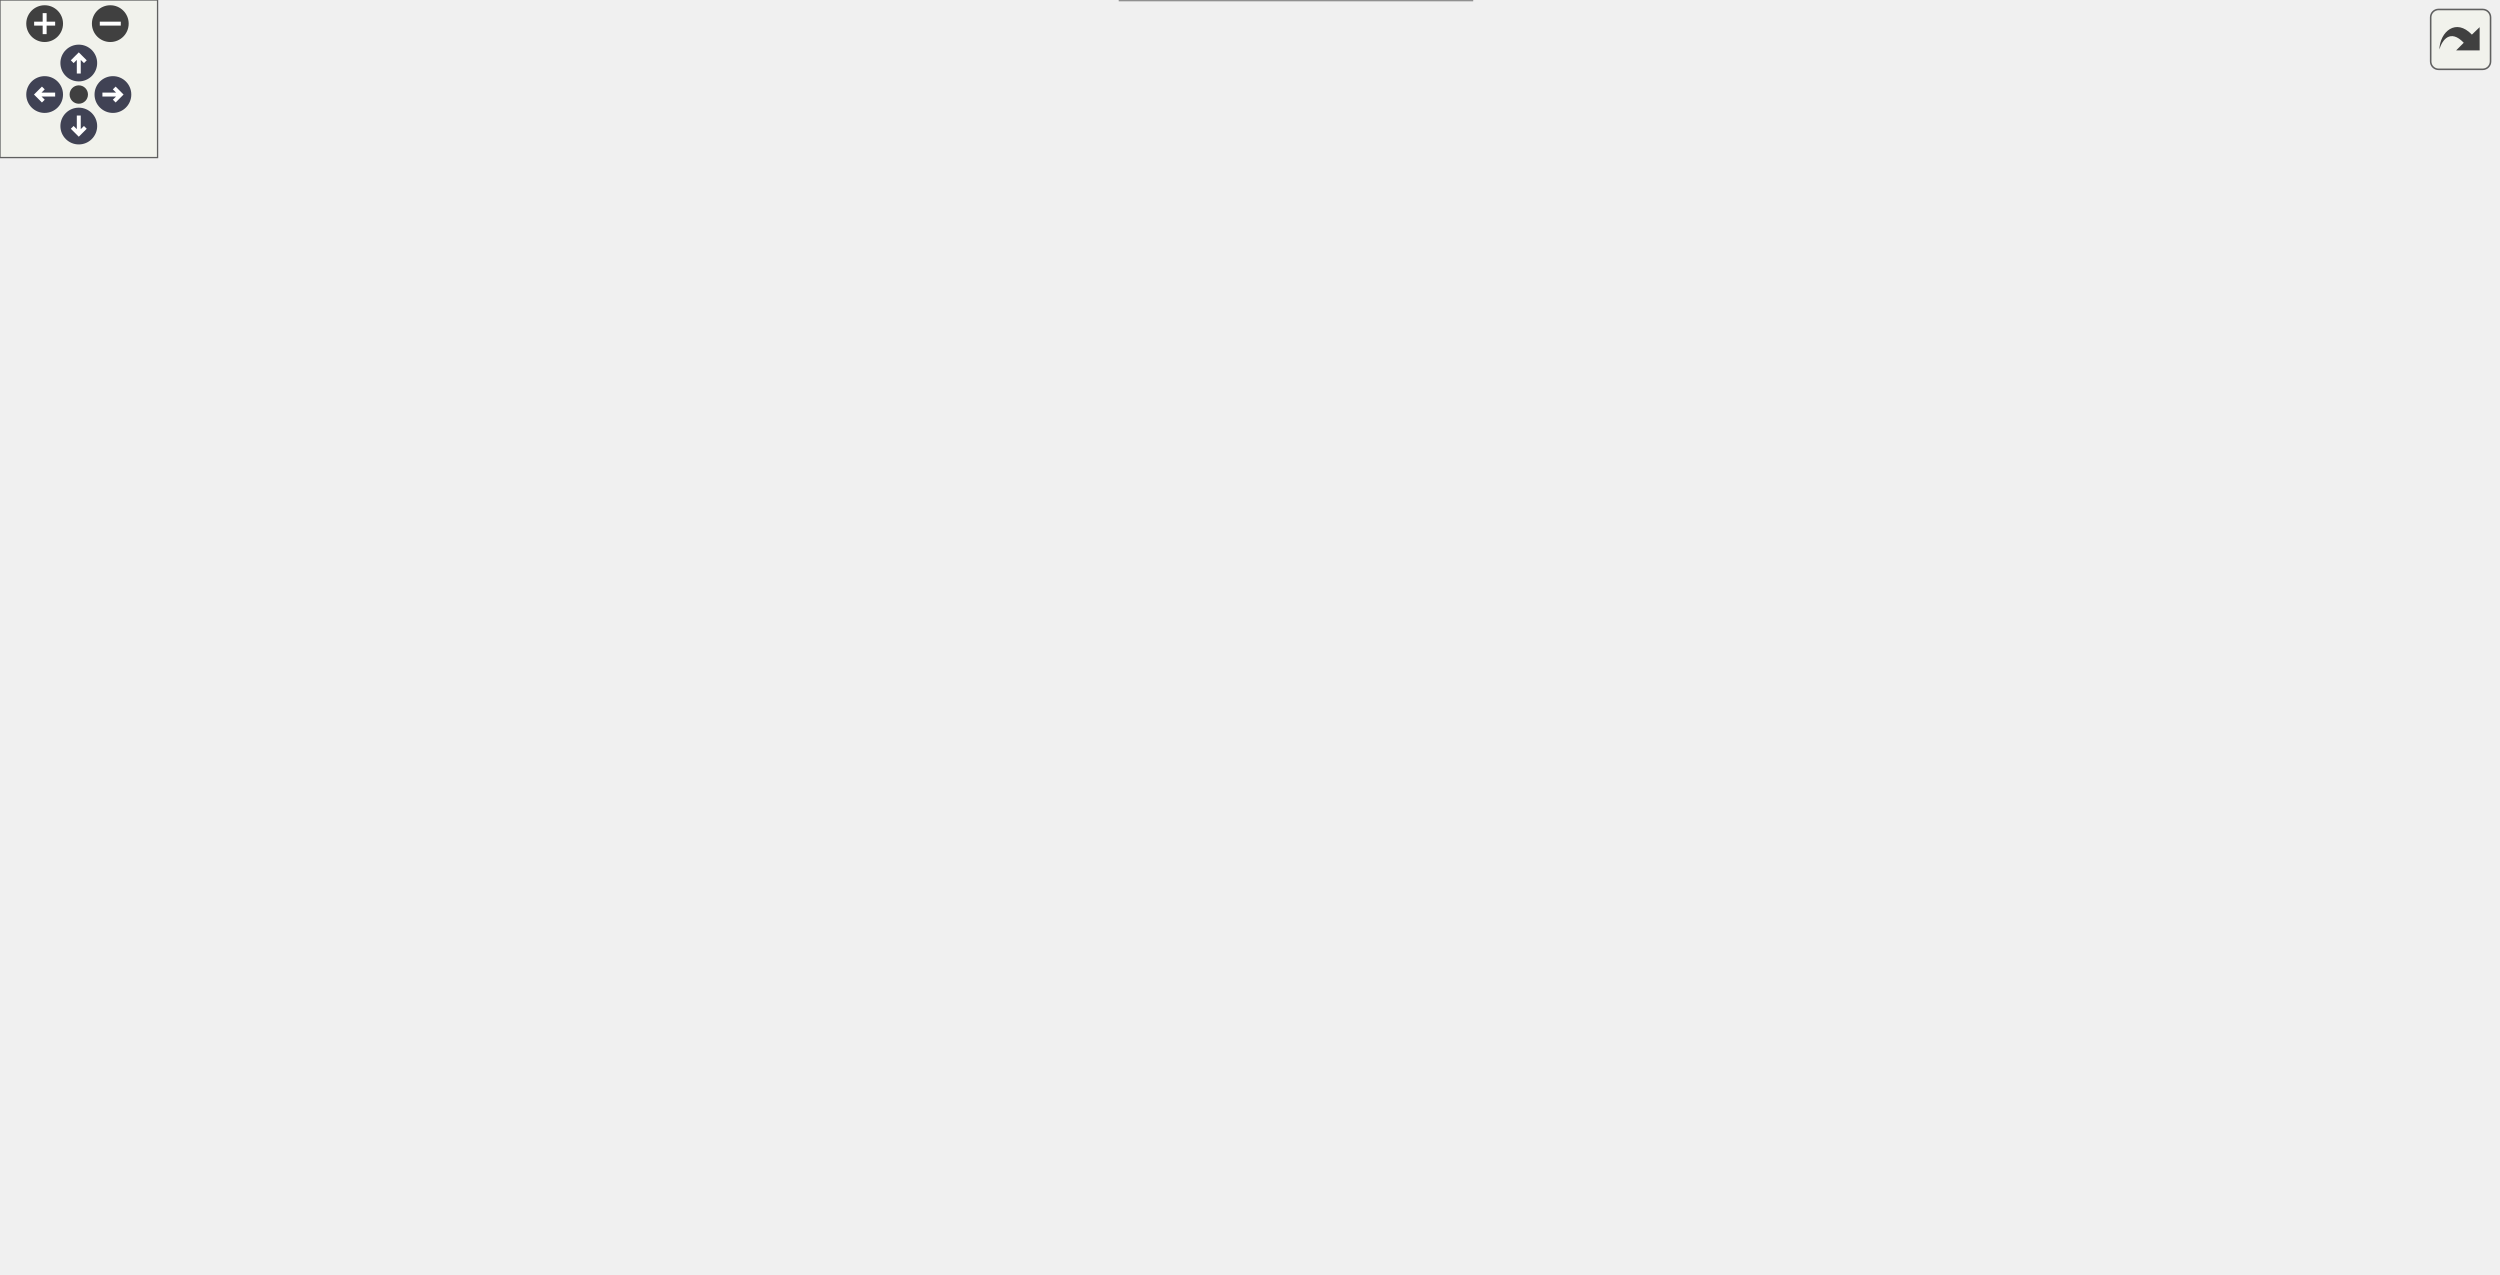
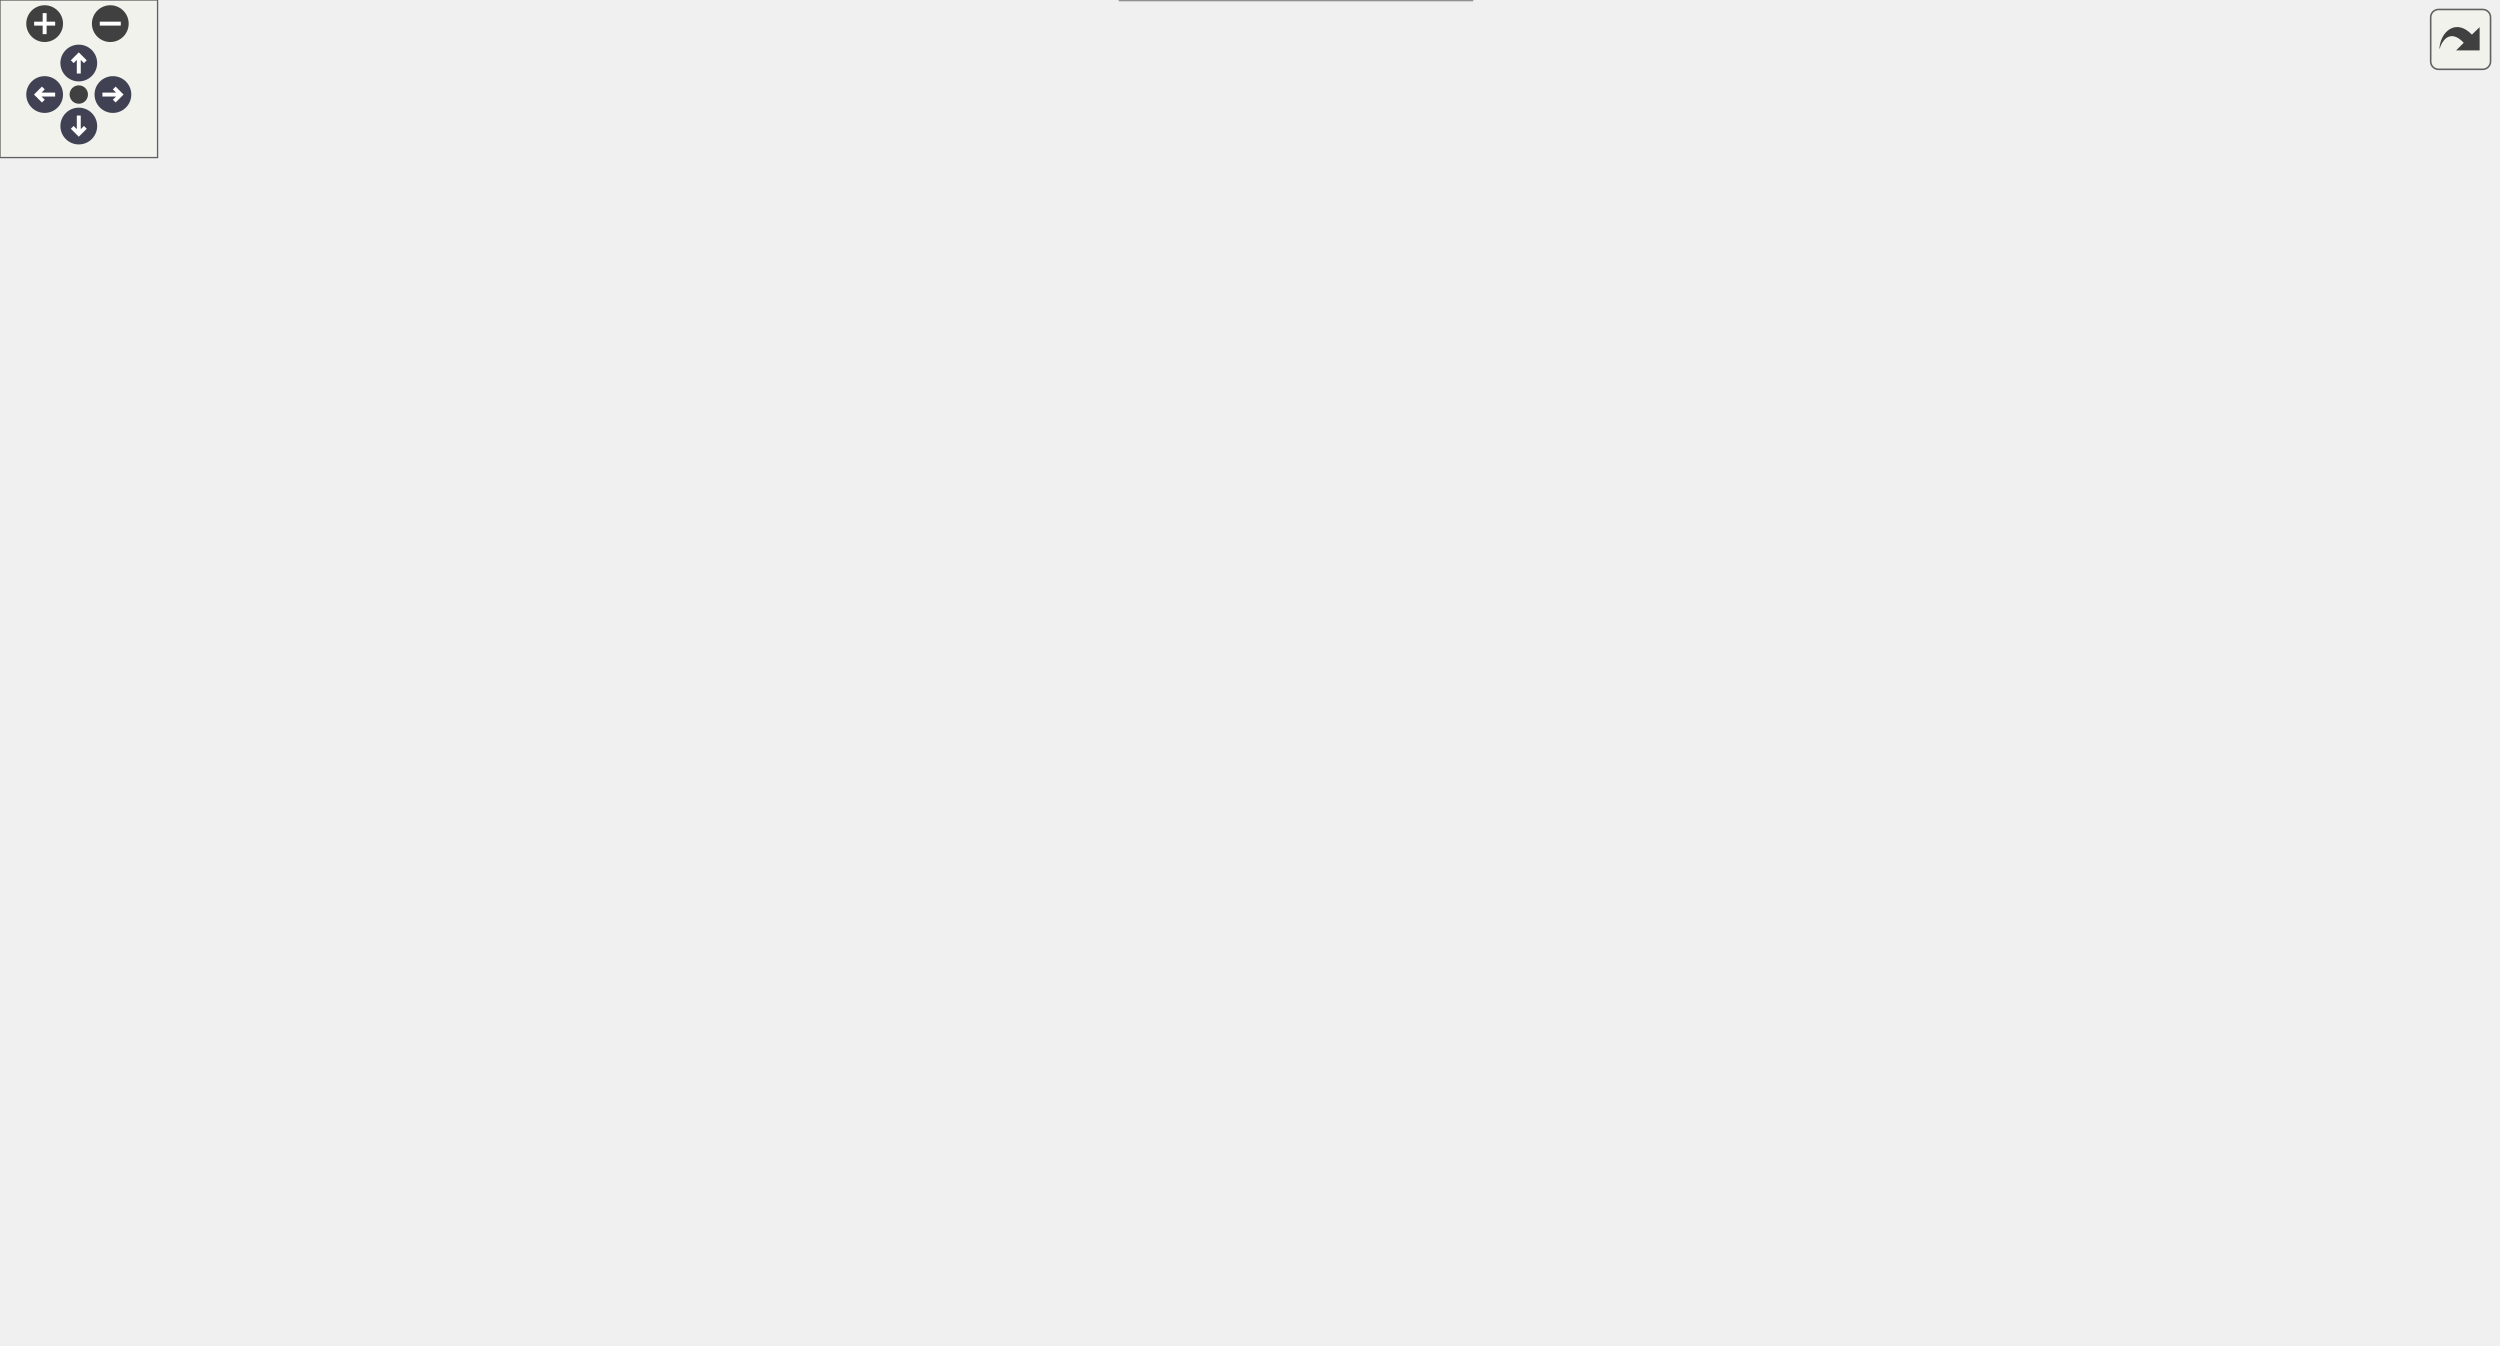
<svg xmlns="http://www.w3.org/2000/svg" xmlns:xlink="http://www.w3.org/1999/xlink" id="main" version="1.1" xml:space="preserve">
  <style type="text/css">
.node, .edge {opacity: 0.7;}
.node.selected, .edge.selected {opacity: 1;}
.edge:hover path { stroke: red; }
.edge:hover polygon { stroke: red; fill: red; }
</style>
  <defs>
    <circle id="rim" cx="0" cy="0" r="7" />
    <circle id="rim2" cx="0" cy="0" r="3.5" />
    <g id="zoomPlus">
      <use xlink:href="#rim" fill="#404040">
        <set attributeName="fill" to="#808080" begin="zoomplus.mouseover" end="zoomplus.mouseout" />
      </use>
      <path d="M-4,0h8M0,-4v8" fill="none" stroke="white" stroke-width="1.5" pointer-events="none" />
    </g>
    <g id="zoomMin">
      <use xlink:href="#rim" fill="#404040">
        <set attributeName="fill" to="#808080" begin="zoomminus.mouseover" end="zoomminus.mouseout" />
      </use>
      <path d="M-4,0h8" fill="none" stroke="white" stroke-width="1.5" pointer-events="none" />
    </g>
    <g id="arrowUp" transform="translate(30 24)">
      <use xlink:href="#rim" />
      <path pointer-events="none" fill="none" stroke="white" stroke-width="1.5" d="M0,-3.0v7 M-2.5,-0.5L0,-3.0L2.5,-0.5" />
    </g>
    <g id="arrowRight" transform="rotate(90) translate(36 -43)">
      <use xlink:href="#rim" />
      <path pointer-events="none" fill="none" stroke="white" stroke-width="1.5" d="M0,-3.0v7 M-2.5,-0.5L0,-3.0L2.5,-0.5" />
    </g>
    <g id="arrowDown" transform="rotate(180) translate(-30 -48)">
      <use xlink:href="#rim" />
      <path pointer-events="none" fill="none" stroke="white" stroke-width="1.5" d="M0,-3.0v7 M-2.5,-0.5L0,-3.0L2.5,-0.5" />
    </g>
    <g id="arrowLeft" transform="rotate(270) translate(-36 17)">
      <use xlink:href="#rim" />
      <path pointer-events="none" fill="none" stroke="white" stroke-width="1.5" d="M0,-3.0v7 M-2.5,-0.5L0,-3.0L2.5,-0.5" />
    </g>
    <g id="resetDef">
      <use xlink:href="#rim2" fill="#404040">
        <set attributeName="fill" to="#808080" begin="reset.mouseover" end="reset.mouseout" />
      </use>
    </g>
  </defs>
  <svg id="graph" class="graph">
    <g id="viewport">
      <g id="Node000001" class="node">
        <g id="a_Node000001">
          <a xlink:title="Handles the complete request header received from a client.">
-             <polygon fill="#999999" stroke="#666666" points="172,-234 0,-234 0,-215 172,-215 172,-234" />
-             <text text-anchor="middle" x="86" y="-222" font-family="Helvetica,sans-Serif" font-size="10.00">handleCompleteRequestHeader</text>
+             <polygon fill="#999999" stroke="#666666" points="172,-242 0,-242 0,-223 172,-223 172,-242" />
+             <text text-anchor="middle" x="86" y="-230" font-family="Helvetica,sans-Serif" font-size="10.00">handleCompleteRequestHeader</text>
          </a>
        </g>
      </g>
      <g id="Node000002" class="node">
        <g id="a_Node000002">
          <a xlink:href="class_server.html#a002dd2fd1e6f0f4290568b4d94f39594" target="_top" xlink:title="Wrapper function to TargetResourceHandler::execute.">
-             <polygon fill="white" stroke="#666666" points="369.5,-419 222.5,-419 222.5,-400 369.5,-400 369.5,-419" />
-             <text text-anchor="middle" x="296" y="-407" font-family="Helvetica,sans-Serif" font-size="10.00">Server::findTargetResource</text>
+             <polygon fill="white" stroke="#666666" points="369.5,-446 222.5,-446 222.5,-427 369.5,-427 369.5,-446" />
+             <text text-anchor="middle" x="296" y="-434" font-family="Helvetica,sans-Serif" font-size="10.00">Server::findTargetResource</text>
          </a>
        </g>
      </g>
      <g id="edge1_Node000001_Node000002" class="edge">
        <g id="a_edge1_Node000001_Node000002">
          <a xlink:title=" ">
-             <path fill="none" stroke="#63b8ff" d="M91.02,-234.36C103.5,-263.63 144.56,-350.49 208,-391.5 210.43,-393.07 212.97,-394.51 215.59,-395.82" />
-             <polygon fill="#63b8ff" stroke="#63b8ff" points="214.21,-399.04 224.77,-399.83 217.01,-392.62 214.21,-399.04" />
+             <path fill="none" stroke="#63b8ff" d="M90.2,-242.12C101.11,-273.27 139.91,-372.02 208,-418.5 210.25,-420.04 212.61,-421.45 215.04,-422.74" />
+             <polygon fill="#63b8ff" stroke="#63b8ff" points="213.6,-425.93 224.15,-426.94 216.53,-419.58 213.6,-425.93" />
          </a>
        </g>
      </g>
      <g id="Node000004" class="node">
        <g id="a_Node000004">
          <a xlink:href="class_server.html#aad2be3b48155c6eb508bca4b1af3db97" target="_top" xlink:title="Getter for cgiConnections.">
-             <polygon fill="white" stroke="#666666" points="369.5,-382 222.5,-382 222.5,-363 369.5,-363 369.5,-382" />
-             <text text-anchor="middle" x="296" y="-370" font-family="Helvetica,sans-Serif" font-size="10.00">Server::getCGIConnections</text>
+             <polygon fill="white" stroke="#666666" points="369.5,-409 222.5,-409 222.5,-390 369.5,-390 369.5,-409" />
+             <text text-anchor="middle" x="296" y="-397" font-family="Helvetica,sans-Serif" font-size="10.00">Server::getCGIConnections</text>
          </a>
        </g>
      </g>
      <g id="edge3_Node000001_Node000004" class="edge">
        <g id="a_edge3_Node000001_Node000004">
          <a xlink:title=" ">
-             <path fill="none" stroke="#63b8ff" d="M92.93,-234.23C108.46,-258.79 152.92,-323.5 208,-354.5 211.21,-356.31 214.59,-357.94 218.06,-359.4" />
-             <polygon fill="#63b8ff" stroke="#63b8ff" points="216.85,-362.69 227.45,-362.91 219.31,-356.13 216.85,-362.69" />
+             <path fill="none" stroke="#63b8ff" d="M91.72,-242.06C105.5,-268.9 148.49,-345.31 208,-381.5 210.68,-383.13 213.49,-384.62 216.38,-385.97" />
+             <polygon fill="#63b8ff" stroke="#63b8ff" points="215.28,-389.3 225.86,-389.85 217.93,-382.82 215.28,-389.3" />
          </a>
        </g>
      </g>
      <g id="Node000005" class="node">
        <g id="a_Node000005">
          <a xlink:href="class_server.html#a1f8929bed093f869374cb81da4d97505" target="_top" xlink:title="Const Getter for connections.">
-             <polygon fill="white" stroke="#666666" points="361,-345 231,-345 231,-326 361,-326 361,-345" />
-             <text text-anchor="middle" x="296" y="-333" font-family="Helvetica,sans-Serif" font-size="10.00">Server::getConnections</text>
+             <polygon fill="white" stroke="#666666" points="361,-372 231,-372 231,-353 361,-353 361,-372" />
+             <text text-anchor="middle" x="296" y="-360" font-family="Helvetica,sans-Serif" font-size="10.00">Server::getConnections</text>
          </a>
        </g>
      </g>
      <g id="edge4_Node000001_Node000005" class="edge">
        <g id="a_edge4_Node000001_Node000005">
          <a xlink:title=" ">
-             <path fill="none" stroke="#63b8ff" d="M96.34,-234.16C115.41,-253.28 161.03,-295.98 208,-317.5 212.41,-319.52 217.05,-321.32 221.8,-322.92" />
-             <polygon fill="#63b8ff" stroke="#63b8ff" points="221.08,-326.35 231.66,-325.92 223.12,-319.66 221.08,-326.35" />
+             <path fill="none" stroke="#63b8ff" d="M94.27,-242.14C111.43,-264.14 156.84,-318.17 208,-344.5 212.23,-346.68 216.71,-348.6 221.31,-350.28" />
+             <polygon fill="#63b8ff" stroke="#63b8ff" points="220.3,-353.63 230.9,-353.42 222.48,-346.98 220.3,-353.63" />
          </a>
        </g>
      </g>
      <g id="Node000006" class="node">
        <g id="a_Node000006">
          <a xlink:href="class_server.html#a058d2c0df13f61b3e755f412ea56947d" target="_top" xlink:title="Wrapper function to EpollWrapper::getEpollFd.">
-             <polygon fill="white" stroke="#666666" points="349,-308 243,-308 243,-289 349,-289 349,-308" />
-             <text text-anchor="middle" x="296" y="-296" font-family="Helvetica,sans-Serif" font-size="10.00">Server::getEpollFd</text>
+             <polygon fill="white" stroke="#666666" points="349,-335 243,-335 243,-316 349,-316 349,-335" />
+             <text text-anchor="middle" x="296" y="-323" font-family="Helvetica,sans-Serif" font-size="10.00">Server::getEpollFd</text>
          </a>
        </g>
      </g>
      <g id="edge5_Node000001_Node000006" class="edge">
        <g id="a_edge5_Node000001_Node000006">
          <a xlink:title=" ">
-             <path fill="none" stroke="#63b8ff" d="M104.52,-234.17C127.6,-246.54 169.75,-267.88 208,-280.5 216,-283.14 224.55,-285.47 233.05,-287.51" />
-             <polygon fill="#63b8ff" stroke="#63b8ff" points="232.43,-290.96 242.96,-289.77 233.99,-284.13 232.43,-290.96" />
+             <path fill="none" stroke="#63b8ff" d="M99.28,-242.18C120.29,-258.25 165.07,-290.38 208,-307.5 215.83,-310.62 224.27,-313.23 232.72,-315.4" />
+             <polygon fill="#63b8ff" stroke="#63b8ff" points="232.06,-318.84 242.6,-317.76 233.68,-312.03 232.06,-318.84" />
          </a>
        </g>
      </g>
      <g id="Node000008" class="node">
        <g id="a_Node000008">
          <a xlink:href="class_server.html#a54745950beb9e321d9a56084501c18e9" target="_top" xlink:title="Const Getter for server configs.">
-             <polygon fill="white" stroke="#666666" points="364.5,-271 227.5,-271 227.5,-252 364.5,-252 364.5,-271" />
-             <text text-anchor="middle" x="296" y="-259" font-family="Helvetica,sans-Serif" font-size="10.00">Server::getServerConfigs</text>
+             <polygon fill="white" stroke="#666666" points="364.5,-298 227.5,-298 227.5,-279 364.5,-279 364.5,-298" />
+             <text text-anchor="middle" x="296" y="-286" font-family="Helvetica,sans-Serif" font-size="10.00">Server::getServerConfigs</text>
          </a>
        </g>
      </g>
      <g id="edge7_Node000001_Node000008" class="edge">
        <g id="a_edge7_Node000001_Node000008">
          <a xlink:title=" ">
-             <path fill="none" stroke="#63b8ff" d="M140.57,-234.03C168.24,-238.95 202.2,-244.99 231.21,-250.15" />
-             <polygon fill="#63b8ff" stroke="#63b8ff" points="230.8,-253.63 241.26,-251.94 232.02,-246.74 230.8,-253.63" />
+             <path fill="none" stroke="#63b8ff" d="M114.65,-242.05C139.02,-250.27 175.61,-262.09 208,-270.5 216.57,-272.73 225.67,-274.86 234.63,-276.83" />
+             <polygon fill="#63b8ff" stroke="#63b8ff" points="234.14,-280.3 244.66,-278.98 235.61,-273.46 234.14,-280.3" />
          </a>
        </g>
      </g>
      <g id="Node000009" class="node">
        <g id="a_Node000009">
          <a xlink:href="_server_8cpp.html#af0fb17fe53a5e9e72824e5df3fba1322" target="_top" xlink:title="Handles the body of the HTTP request.">
-             <polygon fill="white" stroke="#666666" points="333,-234 259,-234 259,-215 333,-215 333,-234" />
-             <text text-anchor="middle" x="296" y="-222" font-family="Helvetica,sans-Serif" font-size="10.00">handleBody</text>
+             <polygon fill="white" stroke="#666666" points="333,-261 259,-261 259,-242 333,-242 333,-261" />
+             <text text-anchor="middle" x="296" y="-249" font-family="Helvetica,sans-Serif" font-size="10.00">handleBody</text>
          </a>
        </g>
      </g>
      <g id="edge8_Node000001_Node000009" class="edge">
        <g id="a_edge8_Node000001_Node000009">
          <a xlink:title=" ">
-             <path fill="none" stroke="#63b8ff" d="M172.2,-224.5C198.35,-224.5 226.14,-224.5 248.66,-224.5" />
-             <polygon fill="#63b8ff" stroke="#63b8ff" points="248.93,-228 258.93,-224.5 248.93,-221 248.93,-228" />
+             <path fill="none" stroke="#63b8ff" d="M172.2,-240.28C198.47,-242.68 226.39,-245.23 248.97,-247.29" />
+             <polygon fill="#63b8ff" stroke="#63b8ff" points="248.66,-250.78 258.93,-248.21 249.29,-243.81 248.66,-250.78" />
          </a>
        </g>
      </g>
      <g id="Node000011" class="node">
        <g id="a_Node000011">
          <a xlink:href="class_server.html#afab1a4ec9e524b0dae8f60080642e7fe" target="_top" xlink:title="Wrapper function to EpollWrapper::modifyEvent.">
-             <polygon fill="white" stroke="#666666" points="551.5,-196 435.5,-196 435.5,-177 551.5,-177 551.5,-196" />
-             <text text-anchor="middle" x="493.5" y="-184" font-family="Helvetica,sans-Serif" font-size="10.00">Server::modifyEvent</text>
-           </a>
-         </g>
-       </g>
-       <g id="edge18_Node000001_Node000011" class="edge">
-         <g id="a_edge18_Node000001_Node000011">
-           <a xlink:title=" ">
-             <path fill="none" stroke="#63b8ff" d="M144.74,-214.98C164.73,-211.93 187.31,-208.76 208,-206.5 282.18,-198.39 367.61,-192.9 425.35,-189.75" />
-             <polygon fill="#63b8ff" stroke="#63b8ff" points="425.64,-193.24 435.44,-189.21 425.26,-186.25 425.64,-193.24" />
+             <polygon fill="white" stroke="#666666" points="551.5,-223 435.5,-223 435.5,-204 551.5,-204 551.5,-223" />
+             <text text-anchor="middle" x="493.5" y="-211" font-family="Helvetica,sans-Serif" font-size="10.00">Server::modifyEvent</text>
+           </a>
+         </g>
+       </g>
+       <g id="edge19_Node000001_Node000011" class="edge">
+         <g id="a_edge19_Node000001_Node000011">
+           <a xlink:title=" ">
+             <path fill="none" stroke="#63b8ff" d="M172.01,-228.52C247.22,-224.99 355.52,-219.92 424.95,-216.66" />
+             <polygon fill="#63b8ff" stroke="#63b8ff" points="425.5,-220.14 435.33,-216.18 425.18,-213.15 425.5,-220.14" />
          </a>
        </g>
      </g>
      <g id="Node000016" class="node">
        <g id="a_Node000016">
          <a xlink:href="_connection_8cpp.html#a354192f8dd87ca049cf8b7e6de9000da" target="_top" xlink:title="Selects the server configuration for a connection.">
-             <polygon fill="white" stroke="#666666" points="356,-158 236,-158 236,-139 356,-139 356,-158" />
-             <text text-anchor="middle" x="296" y="-146" font-family="Helvetica,sans-Serif" font-size="10.00">hasValidServerConfig</text>
+             <polygon fill="white" stroke="#666666" points="356,-185 236,-185 236,-166 356,-166 356,-185" />
+             <text text-anchor="middle" x="296" y="-173" font-family="Helvetica,sans-Serif" font-size="10.00">hasValidServerConfig</text>
          </a>
        </g>
      </g>
      <g id="edge15_Node000001_Node000016" class="edge">
        <g id="a_edge15_Node000001_Node000016">
          <a xlink:title=" ">
-             <path fill="none" stroke="#63b8ff" d="M106.79,-215C130.49,-203.86 171.54,-185.3 208,-172.5 220.25,-168.2 233.68,-164.17 246.25,-160.69" />
-             <polygon fill="#63b8ff" stroke="#63b8ff" points="247.37,-164.01 256.1,-158.01 245.54,-157.25 247.37,-164.01" />
+             <path fill="none" stroke="#63b8ff" d="M121.81,-222.96C157.06,-213.3 211.71,-198.32 250.17,-187.78" />
+             <polygon fill="#63b8ff" stroke="#63b8ff" points="251.35,-191.09 260.07,-185.07 249.5,-184.34 251.35,-191.09" />
          </a>
        </g>
      </g>
      <g id="Node000018" class="node">
        <g id="a_Node000018">
          <a xlink:href="_server_8cpp.html#a92411155dbfc5d7f43c3f1ac0fe54548" target="_top" xlink:title="Checks if a CGI request is made based on the connection details.">
-             <polygon fill="white" stroke="#666666" points="343,-121 249,-121 249,-102 343,-102 343,-121" />
-             <text text-anchor="middle" x="296" y="-109" font-family="Helvetica,sans-Serif" font-size="10.00">isCGIRequested</text>
+             <polygon fill="white" stroke="#666666" points="343,-148 249,-148 249,-129 343,-129 343,-148" />
+             <text text-anchor="middle" x="296" y="-136" font-family="Helvetica,sans-Serif" font-size="10.00">isCGIRequested</text>
          </a>
        </g>
      </g>
      <g id="edge17_Node000001_Node000018" class="edge">
        <g id="a_edge17_Node000001_Node000018">
          <a xlink:title=" ">
-             <path fill="none" stroke="#63b8ff" d="M96,-214.92C114.82,-195.52 160.52,-151.55 208,-129.5 217.54,-125.07 228.17,-121.72 238.64,-119.19" />
-             <polygon fill="#63b8ff" stroke="#63b8ff" points="239.56,-122.57 248.58,-117.01 238.06,-115.74 239.56,-122.57" />
+             <path fill="none" stroke="#63b8ff" d="M99.3,-222.87C120.35,-206.87 165.17,-174.85 208,-157.5 217.77,-153.54 228.51,-150.34 239.01,-147.78" />
+             <polygon fill="#63b8ff" stroke="#63b8ff" points="239.99,-151.15 248.97,-145.52 238.44,-144.32 239.99,-151.15" />
          </a>
        </g>
      </g>
      <g id="Node000019" class="node">
        <g id="a_Node000019">
+           <a xlink:href="namespacewebutils.html#a4cc9980ab07ede124181a637b5db5c28" target="_top" xlink:title="Check if a given status code is a redirection.">
+             <polygon fill="white" stroke="#666666" points="375,-111 217,-111 217,-92 375,-92 375,-111" />
+             <text text-anchor="middle" x="296" y="-99" font-family="Helvetica,sans-Serif" font-size="10.00">webutils::isRedirectionStatus</text>
+           </a>
+         </g>
+       </g>
+       <g id="edge18_Node000001_Node000019" class="edge">
+         <g id="a_edge18_Node000001_Node000019">
+           <a xlink:title=" ">
+             <path fill="none" stroke="#63b8ff" d="M94.25,-222.77C111.36,-200.57 156.69,-146.06 208,-119.5 211.7,-117.59 215.58,-115.88 219.58,-114.35" />
+             <polygon fill="#63b8ff" stroke="#63b8ff" points="220.73,-117.65 229.05,-111.1 218.46,-111.03 220.73,-117.65" />
+           </a>
+         </g>
+       </g>
+       <g id="Node000020" class="node">
+         <g id="a_Node000020">
          <a xlink:href="class_server.html#a34bc61299318fe1918293b1d656ee5f9" target="_top" xlink:title="Wrapper function to RequestParser::parseHeader.">
-             <polygon fill="white" stroke="#666666" points="354,-84 238,-84 238,-65 354,-65 354,-84" />
-             <text text-anchor="middle" x="296" y="-72" font-family="Helvetica,sans-Serif" font-size="10.00">Server::parseHeader</text>
-           </a>
-         </g>
-       </g>
-       <g id="edge19_Node000001_Node000019" class="edge">
-         <g id="a_edge19_Node000001_Node000019">
-           <a xlink:title=" ">
-             <path fill="none" stroke="#63b8ff" d="M92.67,-214.98C107.9,-190.33 152.31,-124.12 208,-92.5 214.27,-88.94 221.15,-86.08 228.21,-83.78" />
-             <polygon fill="#63b8ff" stroke="#63b8ff" points="229.27,-87.12 237.91,-80.99 227.33,-80.39 229.27,-87.12" />
-           </a>
-         </g>
-       </g>
-       <g id="Node000021" class="node">
-         <g id="a_Node000021">
+             <polygon fill="white" stroke="#666666" points="354,-74 238,-74 238,-55 354,-55 354,-74" />
+             <text text-anchor="middle" x="296" y="-62" font-family="Helvetica,sans-Serif" font-size="10.00">Server::parseHeader</text>
+           </a>
+         </g>
+       </g>
+       <g id="edge20_Node000001_Node000020" class="edge">
+         <g id="a_edge20_Node000001_Node000020">
+           <a xlink:title=" ">
+             <path fill="none" stroke="#63b8ff" d="M91.7,-222.87C105.43,-195.86 148.31,-118.93 208,-82.5 214.15,-78.74 220.96,-75.76 227.98,-73.39" />
+             <polygon fill="#63b8ff" stroke="#63b8ff" points="229.05,-76.72 237.64,-70.52 227.06,-70.01 229.05,-76.72" />
+           </a>
+         </g>
+       </g>
+       <g id="Node000022" class="node">
+         <g id="a_Node000022">
          <a xlink:href="class_server.html#abcfb45414689863da69c2e72ac8fc946" target="_top" xlink:title="Register a CGI file descriptor.">
-             <polygon fill="white" stroke="#666666" points="384,-47 208,-47 208,-28 384,-28 384,-47" />
-             <text text-anchor="middle" x="296" y="-35" font-family="Helvetica,sans-Serif" font-size="10.00">Server::registerCGIFileDescriptor</text>
-           </a>
-         </g>
-       </g>
-       <g id="edge22_Node000001_Node000021" class="edge">
-         <g id="a_edge22_Node000001_Node000021">
-           <a xlink:title=" ">
-             <path fill="none" stroke="#63b8ff" d="M90.81,-214.94C102.98,-185.74 143.87,-97.21 208,-55.5 210.42,-53.92 212.96,-52.48 215.58,-51.16" />
-             <polygon fill="#63b8ff" stroke="#63b8ff" points="217,-54.36 224.75,-47.13 214.19,-47.95 217,-54.36" />
+             <polygon fill="white" stroke="#666666" points="384,-37 208,-37 208,-18 384,-18 384,-37" />
+             <text text-anchor="middle" x="296" y="-25" font-family="Helvetica,sans-Serif" font-size="10.00">Server::registerCGIFileDescriptor</text>
+           </a>
+         </g>
+       </g>
+       <g id="edge23_Node000001_Node000022" class="edge">
+         <g id="a_edge23_Node000001_Node000022">
+           <a xlink:title=" ">
+             <path fill="none" stroke="#63b8ff" d="M90.19,-222.83C101.04,-191.51 139.71,-92.24 208,-45.5 210.25,-43.96 212.6,-42.55 215.03,-41.25" />
+             <polygon fill="#63b8ff" stroke="#63b8ff" points="216.53,-44.42 224.14,-37.05 213.6,-38.06 216.53,-44.42" />
          </a>
        </g>
      </g>
      <g id="Node000003" class="node">
        <g id="a_Node000003">
          <a xlink:href="class_target_resource_handler.html#ac3694cb9b73e3f93b874740194539282" target="_top" xlink:title="Determine target resource based on the request path and handle different file types and statuses acco...">
-             <polygon fill="white" stroke="#666666" points="558.5,-424.5 428.5,-424.5 428.5,-394.5 558.5,-394.5 558.5,-424.5" />
-             <text text-anchor="start" x="436.5" y="-412.5" font-family="Helvetica,sans-Serif" font-size="10.00">TargetResourceHandler</text>
-             <text text-anchor="middle" x="493.5" y="-401.5" font-family="Helvetica,sans-Serif" font-size="10.00">::execute</text>
+             <polygon fill="white" stroke="#666666" points="558.5,-451.5 428.5,-451.5 428.5,-421.5 558.5,-421.5 558.5,-451.5" />
+             <text text-anchor="start" x="436.5" y="-439.5" font-family="Helvetica,sans-Serif" font-size="10.00">TargetResourceHandler</text>
+             <text text-anchor="middle" x="493.5" y="-428.5" font-family="Helvetica,sans-Serif" font-size="10.00">::execute</text>
          </a>
        </g>
      </g>
      <g id="edge2_Node000002_Node000003" class="edge">
        <g id="a_edge2_Node000002_Node000003">
          <a xlink:title=" ">
-             <path fill="none" stroke="#63b8ff" d="M369.52,-409.5C385.39,-409.5 402.21,-409.5 418.14,-409.5" />
-             <polygon fill="#63b8ff" stroke="#63b8ff" points="418.47,-413 428.47,-409.5 418.47,-406 418.47,-413" />
+             <path fill="none" stroke="#63b8ff" d="M369.52,-436.5C385.39,-436.5 402.21,-436.5 418.14,-436.5" />
+             <polygon fill="#63b8ff" stroke="#63b8ff" points="418.47,-440 428.47,-436.5 418.47,-433 418.47,-440" />
          </a>
        </g>
      </g>
      <g id="Node000007" class="node">
        <g id="a_Node000007">
          <a xlink:href="class_epoll_wrapper.html#af9b96396ae751ae1189a2c1f9da64ae0" target="_top" xlink:title="Getter for epoll file descriptor.">
-             <polygon fill="white" stroke="#666666" points="563.5,-308 423.5,-308 423.5,-289 563.5,-289 563.5,-308" />
-             <text text-anchor="middle" x="493.5" y="-296" font-family="Helvetica,sans-Serif" font-size="10.00">EpollWrapper::getEpollFd</text>
+             <polygon fill="white" stroke="#666666" points="563.5,-335 423.5,-335 423.5,-316 563.5,-316 563.5,-335" />
+             <text text-anchor="middle" x="493.5" y="-323" font-family="Helvetica,sans-Serif" font-size="10.00">EpollWrapper::getEpollFd</text>
          </a>
        </g>
      </g>
      <g id="edge6_Node000006_Node000007" class="edge">
        <g id="a_edge6_Node000006_Node000007">
          <a xlink:title=" ">
-             <path fill="none" stroke="#63b8ff" d="M349.13,-298.5C368.76,-298.5 391.55,-298.5 413.11,-298.5" />
-             <polygon fill="#63b8ff" stroke="#63b8ff" points="413.24,-302 423.24,-298.5 413.24,-295 413.24,-302" />
+             <path fill="none" stroke="#63b8ff" d="M349.13,-325.5C368.76,-325.5 391.55,-325.5 413.11,-325.5" />
+             <polygon fill="#63b8ff" stroke="#63b8ff" points="413.24,-329 423.24,-325.5 413.24,-322 413.24,-329" />
          </a>
        </g>
      </g>
      <g id="Node000010" class="node">
        <g id="a_Node000010">
          <a xlink:href="_server_8cpp.html#a14a0c5a1227276017a19d9b52141c13a" target="_top" xlink:title="Checks if the HTTP request body has been completely received.">
-             <polygon fill="white" stroke="#666666" points="542,-233 445,-233 445,-214 542,-214 542,-233" />
-             <text text-anchor="middle" x="493.5" y="-221" font-family="Helvetica,sans-Serif" font-size="10.00">isCompleteBody</text>
+             <polygon fill="white" stroke="#666666" points="542,-260 445,-260 445,-241 542,-241 542,-260" />
+             <text text-anchor="middle" x="493.5" y="-248" font-family="Helvetica,sans-Serif" font-size="10.00">isCompleteBody</text>
          </a>
        </g>
      </g>
      <g id="edge9_Node000009_Node000010" class="edge">
        <g id="a_edge9_Node000009_Node000010">
          <a xlink:title=" ">
-             <path fill="none" stroke="#63b8ff" d="M333.31,-224.31C361.71,-224.17 401.74,-223.96 434.56,-223.8" />
-             <polygon fill="#63b8ff" stroke="#63b8ff" points="434.95,-227.29 444.93,-223.74 434.91,-220.29 434.95,-227.29" />
+             <path fill="none" stroke="#63b8ff" d="M333.31,-251.31C361.71,-251.17 401.74,-250.96 434.56,-250.8" />
+             <polygon fill="#63b8ff" stroke="#63b8ff" points="434.95,-254.29 444.93,-250.74 434.91,-247.29 434.95,-254.29" />
          </a>
        </g>
      </g>
      <g id="edge10_Node000009_Node000011" class="edge">
        <g id="a_edge10_Node000009_Node000011">
          <a xlink:title=" ">
-             <path fill="none" stroke="#63b8ff" d="M333.31,-217.44C361.43,-211.98 400.96,-204.29 433.59,-197.95" />
-             <polygon fill="#63b8ff" stroke="#63b8ff" points="434.33,-201.37 443.48,-196.03 432.99,-194.5 434.33,-201.37" />
+             <path fill="none" stroke="#63b8ff" d="M333.31,-244.44C361.43,-238.98 400.96,-231.29 433.59,-224.95" />
+             <polygon fill="#63b8ff" stroke="#63b8ff" points="434.33,-228.37 443.48,-223.03 432.99,-221.5 434.33,-228.37" />
          </a>
        </g>
      </g>
      <g id="Node000013" class="node">
        <g id="a_Node000013">
          <a xlink:href="class_server.html#ace46f4e07ab67db60e3790a32b2e8e0a" target="_top" xlink:title="Wrapper function to RequestParser::parseBody.">
-             <polygon fill="white" stroke="#666666" points="546.5,-270 440.5,-270 440.5,-251 546.5,-251 546.5,-270" />
-             <text text-anchor="middle" x="493.5" y="-258" font-family="Helvetica,sans-Serif" font-size="10.00">Server::parseBody</text>
+             <polygon fill="white" stroke="#666666" points="546.5,-297 440.5,-297 440.5,-278 546.5,-278 546.5,-297" />
+             <text text-anchor="middle" x="493.5" y="-285" font-family="Helvetica,sans-Serif" font-size="10.00">Server::parseBody</text>
          </a>
        </g>
      </g>
      <g id="edge12_Node000009_Node000013" class="edge">
        <g id="a_edge12_Node000009_Node000013">
          <a xlink:title=" ">
-             <path fill="none" stroke="#63b8ff" d="M333.31,-231.19C360.62,-236.21 398.67,-243.22 430.73,-249.12" />
-             <polygon fill="#63b8ff" stroke="#63b8ff" points="430.43,-252.63 440.9,-251 431.7,-245.75 430.43,-252.63" />
+             <path fill="none" stroke="#63b8ff" d="M333.31,-258.19C360.62,-263.21 398.67,-270.22 430.73,-276.12" />
+             <polygon fill="#63b8ff" stroke="#63b8ff" points="430.43,-279.63 440.9,-278 431.7,-272.75 430.43,-279.63" />
          </a>
        </g>
      </g>
      <g id="Node000012" class="node">
        <g id="a_Node000012">
          <a xlink:href="class_epoll_wrapper.html#ac97945725185999837a6d0d53f91df1a" target="_top" xlink:title="Modify an event in the epoll instance.">
-             <polygon fill="white" stroke="#666666" points="755,-196 606,-196 606,-177 755,-177 755,-196" />
-             <text text-anchor="middle" x="680.5" y="-184" font-family="Helvetica,sans-Serif" font-size="10.00">EpollWrapper::modifyEvent</text>
+             <polygon fill="white" stroke="#666666" points="755,-223 606,-223 606,-204 755,-204 755,-223" />
+             <text text-anchor="middle" x="680.5" y="-211" font-family="Helvetica,sans-Serif" font-size="10.00">EpollWrapper::modifyEvent</text>
          </a>
        </g>
      </g>
      <g id="edge11_Node000011_Node000012" class="edge">
        <g id="a_edge11_Node000011_Node000012">
          <a xlink:title=" ">
-             <path fill="none" stroke="#63b8ff" d="M551.52,-186.5C565.49,-186.5 580.74,-186.5 595.68,-186.5" />
-             <polygon fill="#63b8ff" stroke="#63b8ff" points="595.96,-190 605.96,-186.5 595.96,-183 595.96,-190" />
+             <path fill="none" stroke="#63b8ff" d="M551.52,-213.5C565.49,-213.5 580.74,-213.5 595.68,-213.5" />
+             <polygon fill="#63b8ff" stroke="#63b8ff" points="595.96,-217 605.96,-213.5 595.96,-210 595.96,-217" />
          </a>
        </g>
      </g>
      <g id="Node000014" class="node">
        <g id="a_Node000014">
          <a xlink:href="class_request_parser.html#a5111f16124d227775d963e6ca24ddca0" target="_top" xlink:title="Parses the body of an HTTP request.">
-             <polygon fill="white" stroke="#666666" points="752.5,-251 608.5,-251 608.5,-232 752.5,-232 752.5,-251" />
-             <text text-anchor="middle" x="680.5" y="-239" font-family="Helvetica,sans-Serif" font-size="10.00">RequestParser::parseBody</text>
+             <polygon fill="white" stroke="#666666" points="752.5,-278 608.5,-278 608.5,-259 752.5,-259 752.5,-278" />
+             <text text-anchor="middle" x="680.5" y="-266" font-family="Helvetica,sans-Serif" font-size="10.00">RequestParser::parseBody</text>
          </a>
        </g>
      </g>
      <g id="edge13_Node000013_Node000014" class="edge">
        <g id="a_edge13_Node000013_Node000014">
          <a xlink:title=" ">
-             <path fill="none" stroke="#63b8ff" d="M546.53,-255.16C562.52,-253.51 580.52,-251.67 597.99,-249.87" />
-             <polygon fill="#63b8ff" stroke="#63b8ff" points="598.61,-253.33 608.2,-248.82 597.89,-246.36 598.61,-253.33" />
+             <path fill="none" stroke="#63b8ff" d="M546.53,-282.16C562.52,-280.51 580.52,-278.67 597.99,-276.87" />
+             <polygon fill="#63b8ff" stroke="#63b8ff" points="598.61,-280.33 608.2,-275.82 597.89,-273.36 598.61,-280.33" />
          </a>
        </g>
      </g>
      <g id="Node000015" class="node">
        <g id="a_Node000015">
          <a xlink:href="class_request_parser.html#ad8e0fc22eb113d78140e257f002df666" target="_top" xlink:title="Clears the contents of the RequestParser object.">
-             <polygon fill="white" stroke="#666666" points="951,-177.5 794,-177.5 794,-147.5 951,-147.5 951,-177.5" />
-             <text text-anchor="start" x="802" y="-165.5" font-family="Helvetica,sans-Serif" font-size="10.00">RequestParser::resetRequest</text>
-             <text text-anchor="middle" x="872.5" y="-154.5" font-family="Helvetica,sans-Serif" font-size="10.00">Stream</text>
+             <polygon fill="white" stroke="#666666" points="951,-196.5 794,-196.5 794,-166.5 951,-166.5 951,-196.5" />
+             <text text-anchor="start" x="802" y="-184.5" font-family="Helvetica,sans-Serif" font-size="10.00">RequestParser::resetRequest</text>
+             <text text-anchor="middle" x="872.5" y="-173.5" font-family="Helvetica,sans-Serif" font-size="10.00">Stream</text>
          </a>
        </g>
      </g>
      <g id="edge14_Node000014_Node000015" class="edge">
        <g id="a_edge14_Node000014_Node000015">
          <a xlink:title=" ">
-             <path fill="none" stroke="#63b8ff" d="M704.42,-231.97C734.35,-219.52 787.45,-197.45 825.77,-181.51" />
-             <polygon fill="#63b8ff" stroke="#63b8ff" points="827.28,-184.68 835.17,-177.61 824.59,-178.21 827.28,-184.68" />
+             <path fill="none" stroke="#63b8ff" d="M702.56,-258.86C732.93,-244.95 789.69,-218.96 828.99,-200.96" />
+             <polygon fill="#63b8ff" stroke="#63b8ff" points="830.94,-203.92 838.58,-196.57 828.03,-197.56 830.94,-203.92" />
          </a>
        </g>
      </g>
      <g id="Node000017" class="node">
        <g id="a_Node000017">
          <a xlink:href="_connection_8cpp.html#af96f533f342bd6cf42899f3c9fd30a99" target="_top" xlink:title="Find matching server configurations for a server socket.">
-             <polygon fill="white" stroke="#666666" points="567,-158 420,-158 420,-139 567,-139 567,-158" />
-             <text text-anchor="middle" x="493.5" y="-146" font-family="Helvetica,sans-Serif" font-size="10.00">findMatchingServerConfigs</text>
+             <polygon fill="white" stroke="#666666" points="567,-185 420,-185 420,-166 567,-166 567,-185" />
+             <text text-anchor="middle" x="493.5" y="-173" font-family="Helvetica,sans-Serif" font-size="10.00">findMatchingServerConfigs</text>
          </a>
        </g>
      </g>
      <g id="edge16_Node000016_Node000017" class="edge">
        <g id="a_edge16_Node000016_Node000017">
          <a xlink:title=" ">
-             <path fill="none" stroke="#63b8ff" d="M356.19,-148.5C372.99,-148.5 391.6,-148.5 409.53,-148.5" />
-             <polygon fill="#63b8ff" stroke="#63b8ff" points="409.7,-152 419.7,-148.5 409.7,-145 409.7,-152" />
-           </a>
-         </g>
-       </g>
-       <g id="Node000020" class="node">
-         <g id="a_Node000020">
+             <path fill="none" stroke="#63b8ff" d="M356.19,-175.5C372.99,-175.5 391.6,-175.5 409.53,-175.5" />
+             <polygon fill="#63b8ff" stroke="#63b8ff" points="409.7,-179 419.7,-175.5 409.7,-172 409.7,-179" />
+           </a>
+         </g>
+       </g>
+       <g id="Node000021" class="node">
+         <g id="a_Node000021">
          <a xlink:href="class_request_parser.html#a933b43673d0b7b99d6cc310f5c03a865" target="_top" xlink:title="Parses the header of an HTTP request.">
-             <polygon fill="white" stroke="#666666" points="758,-135 603,-135 603,-116 758,-116 758,-135" />
-             <text text-anchor="middle" x="680.5" y="-123" font-family="Helvetica,sans-Serif" font-size="10.00">RequestParser::parseHeader</text>
-           </a>
-         </g>
-       </g>
-       <g id="edge20_Node000019_Node000020" class="edge">
-         <g id="a_edge20_Node000019_Node000020">
-           <a xlink:title=" ">
-             <path fill="none" stroke="#63b8ff" d="M354.26,-82.14C418.95,-90.76 524.74,-104.87 598.02,-114.64" />
-             <polygon fill="#63b8ff" stroke="#63b8ff" points="597.77,-118.13 608.14,-115.99 598.69,-111.19 597.77,-118.13" />
-           </a>
-         </g>
-       </g>
-       <g id="edge21_Node000020_Node000015" class="edge">
-         <g id="a_edge21_Node000020_Node000015">
-           <a xlink:title=" ">
-             <path fill="none" stroke="#63b8ff" d="M730.43,-135.03C746.93,-138.24 765.87,-141.93 784.41,-145.54" />
-             <polygon fill="#63b8ff" stroke="#63b8ff" points="783.86,-149 794.35,-147.48 785.2,-142.13 783.86,-149" />
-           </a>
-         </g>
-       </g>
-       <g id="Node000022" class="node">
-         <g id="a_Node000022">
+             <polygon fill="white" stroke="#666666" points="758,-154 603,-154 603,-135 758,-135 758,-154" />
+             <text text-anchor="middle" x="680.5" y="-142" font-family="Helvetica,sans-Serif" font-size="10.00">RequestParser::parseHeader</text>
+           </a>
+         </g>
+       </g>
+       <g id="edge21_Node000020_Node000021" class="edge">
+         <g id="a_edge21_Node000020_Node000021">
+           <a xlink:title=" ">
+             <path fill="none" stroke="#63b8ff" d="M343.06,-74C356.28,-76.74 370.71,-79.73 384,-82.5 467.8,-99.96 564.93,-120.37 624.29,-132.87" />
+             <polygon fill="#63b8ff" stroke="#63b8ff" points="623.69,-136.32 634.2,-134.95 625.14,-129.47 623.69,-136.32" />
+           </a>
+         </g>
+       </g>
+       <g id="edge22_Node000021_Node000015" class="edge">
+         <g id="a_edge22_Node000021_Node000015">
+           <a xlink:title=" ">
+             <path fill="none" stroke="#63b8ff" d="M730.43,-154.03C746.93,-157.24 765.87,-160.93 784.41,-164.54" />
+             <polygon fill="#63b8ff" stroke="#63b8ff" points="783.86,-168 794.35,-166.48 785.2,-161.13 783.86,-168" />
+           </a>
+         </g>
+       </g>
+       <g id="Node000023" class="node">
+         <g id="a_Node000023">
          <a xlink:href="class_epoll_wrapper.html#ace2a6009a6c647babfc667c27df05354" target="_top" xlink:title="Add an event to the epoll instance.">
            <polygon fill="white" stroke="#666666" points="560.5,-19 426.5,-19 426.5,0 560.5,0 560.5,-19" />
            <text text-anchor="middle" x="493.5" y="-7" font-family="Helvetica,sans-Serif" font-size="10.00">EpollWrapper::addEvent</text>
          </a>
        </g>
      </g>
-       <g id="edge23_Node000021_Node000022" class="edge">
-         <g id="a_edge23_Node000021_Node000022">
-           <a xlink:title=" ">
-             <path fill="none" stroke="#63b8ff" d="M363.46,-27.98C380.39,-25.56 398.73,-22.93 416.11,-20.44" />
-             <polygon fill="#63b8ff" stroke="#63b8ff" points="416.82,-23.87 426.22,-18.99 415.83,-16.95 416.82,-23.87" />
-           </a>
-         </g>
-       </g>
-       <g id="Node000023" class="node">
-         <g id="a_Node000023">
+       <g id="edge24_Node000022_Node000023" class="edge">
+         <g id="a_edge24_Node000022_Node000023">
+           <a xlink:title=" ">
+             <path fill="none" stroke="#63b8ff" d="M384.17,-19.47C394.9,-18.49 405.8,-17.48 416.34,-16.51" />
+             <polygon fill="#63b8ff" stroke="#63b8ff" points="416.69,-20 426.32,-15.59 416.05,-13.02 416.69,-20" />
+           </a>
+         </g>
+       </g>
+       <g id="Node000024" class="node">
+         <g id="a_Node000024">
          <a xlink:href="namespacewebutils.html#ad74875f464c74bd45589002fc385605e" target="_top" xlink:title=" ">
            <polygon fill="white" stroke="#666666" points="544,-56 443,-56 443,-37 544,-37 544,-56" />
            <text text-anchor="middle" x="493.5" y="-44" font-family="Helvetica,sans-Serif" font-size="10.00">webutils::closeFd</text>
          </a>
        </g>
      </g>
-       <g id="edge24_Node000021_Node000023" class="edge">
-         <g id="a_edge24_Node000021_Node000023">
-           <a xlink:title=" ">
-             <path fill="none" stroke="#63b8ff" d="M384.17,-41.51C400.55,-42.27 417.33,-43.04 432.65,-43.74" />
-             <polygon fill="#63b8ff" stroke="#63b8ff" points="432.84,-47.26 442.99,-44.22 433.16,-40.26 432.84,-47.26" />
+       <g id="edge25_Node000022_Node000024" class="edge">
+         <g id="a_edge25_Node000022_Node000024">
+           <a xlink:title=" ">
+             <path fill="none" stroke="#63b8ff" d="M384.17,-35.97C400.55,-37.56 417.33,-39.19 432.65,-40.68" />
+             <polygon fill="#63b8ff" stroke="#63b8ff" points="432.7,-44.2 442.99,-41.69 433.38,-37.24 432.7,-44.2" />
          </a>
        </g>
      </g>
    </g>
  </svg>
  <g id="navigator" transform="translate(0 0)" fill="#404254">
    <rect fill="#f2f5e9" fill-opacity="0.5" stroke="#606060" stroke-width=".5" x="0" y="0" width="60" height="60" />
    <use id="zoomplus" xlink:href="#zoomPlus" x="17" y="9" />
    <use id="zoomminus" xlink:href="#zoomMin" x="42" y="9" />
    <use id="reset" xlink:href="#resetDef" x="30" y="36" />
    <use id="arrowup" xlink:href="#arrowUp" x="0" y="0" />
    <use id="arrowright" xlink:href="#arrowRight" x="0" y="0" />
    <use id="arrowdown" xlink:href="#arrowDown" x="0" y="0" />
    <use id="arrowleft" xlink:href="#arrowLeft" x="0" y="0" />
  </g>
  <svg viewBox="0 0 15 15" width="100%" height="30px" preserveAspectRatio="xMaxYMin meet">
    <g id="arrow_out" transform="scale(0.3 0.3)">
      <a xlink:href="_server_8hpp_a83350eae81b96dd7b301d1238268ffdb_cgraph_org.svg" target="_base">
        <rect id="button" ry="5" rx="5" y="6" x="6" height="38" width="38" fill="#f2f5e9" fill-opacity="0.5" stroke="#606060" stroke-width="1.0" />
        <path id="arrow" d="M 11.5,31.437 C 11.94,20.098 22.043,11.323 32.159,21.979 L 37.069,17.246 C 37.069,17.246 37.088,32 37.088,32 L 22.16,31.978 C 22.16,31.978 26.998,27.14 26.998,27.14 C 18.529,18.264 13.292,25.23 11.5,31.437 z" style="fill:#404040;" />
      </a>
    </g>
  </svg>
  <style type="text/css">

[data-mouse-over-selected='false'] { opacity: 0.7; }
[data-mouse-over-selected='true']  { opacity: 1.0; }

</style>
</svg>
